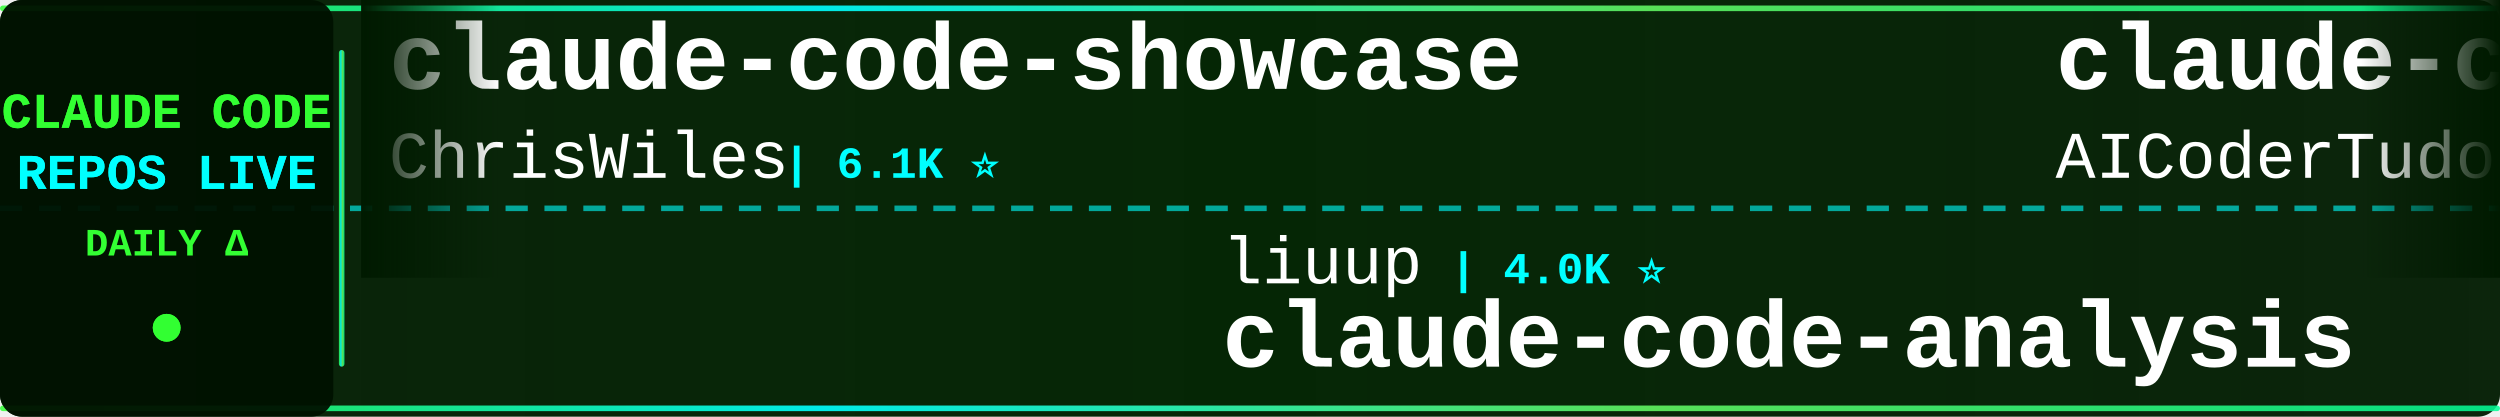
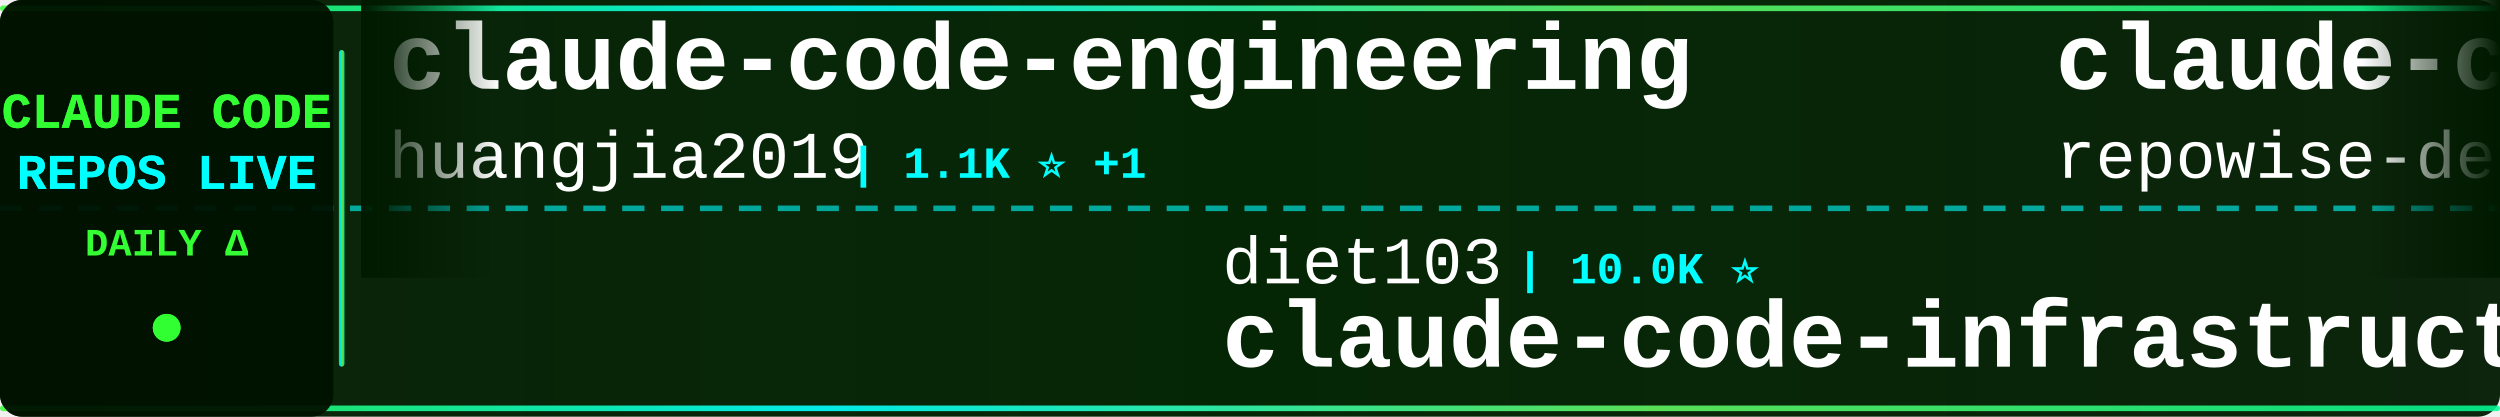
<svg xmlns="http://www.w3.org/2000/svg" width="900" height="150">
  <defs>
    <linearGradient id="tickerBg" x1="0%" y1="0%" x2="100%" y2="0%">
      <stop offset="0%" style="stop-color:#001a00;stop-opacity:0.95" />
      <stop offset="50%" style="stop-color:#002200;stop-opacity:0.98" />
      <stop offset="100%" style="stop-color:#001a00;stop-opacity:0.95" />
    </linearGradient>
    <linearGradient id="borderGrad" x1="0%" y1="0%" x2="100%" y2="0%">
      <stop offset="0%" style="stop-color:#33ff33;stop-opacity:0.85">
        <animate attributeName="stop-opacity" values="0.85;1;0.85" dur="2s" repeatCount="indefinite" />
      </stop>
      <stop offset="33%" style="stop-color:#00ffff;stop-opacity:0.9">
        <animate attributeName="stop-opacity" values="0.9;1;0.9" dur="2.2s" repeatCount="indefinite" />
      </stop>
      <stop offset="66%" style="stop-color:#66ff66;stop-opacity:0.85">
        <animate attributeName="stop-opacity" values="0.85;1;0.85" dur="1.8s" repeatCount="indefinite" />
      </stop>
      <stop offset="100%" style="stop-color:#00ff99;stop-opacity:0.85">
        <animate attributeName="stop-opacity" values="0.85;1;0.85" dur="2s" repeatCount="indefinite" />
      </stop>
    </linearGradient>
    <filter id="textGlow">
      <feGaussianBlur stdDeviation="0.1" result="coloredBlur" />
      <feMerge>
        <feMergeNode in="coloredBlur" />
        <feMergeNode in="SourceGraphic" />
      </feMerge>
    </filter>
    <filter id="metricGlow">
      <feGaussianBlur stdDeviation="0.2" result="coloredBlur" />
      <feMerge>
        <feMergeNode in="coloredBlur" />
        <feMergeNode in="SourceGraphic" />
      </feMerge>
    </filter>
    <linearGradient id="leftFade" x1="0%" y1="0%" x2="100%" y2="0%">
      <stop offset="0%" style="stop-color:#001a00;stop-opacity:1" />
      <stop offset="100%" style="stop-color:#001a00;stop-opacity:0" />
    </linearGradient>
    <linearGradient id="rightFade" x1="0%" y1="0%" x2="100%" y2="0%">
      <stop offset="0%" style="stop-color:#001a00;stop-opacity:0" />
      <stop offset="100%" style="stop-color:#001a00;stop-opacity:1" />
    </linearGradient>
  </defs>
  <rect width="900" height="150" fill="url(#tickerBg)" rx="8" />
  <rect x="0" y="2" width="900" height="2" fill="url(#borderGrad)" rx="1" />
  <rect x="0" y="146" width="900" height="2" fill="url(#borderGrad)" rx="1" />
  <line x1="0" y1="75" x2="900" y2="75" stroke="#00ffff" stroke-width="2" stroke-dasharray="8 6" opacity="0.6" />
  <rect x="0" y="0" width="120" height="150" fill="#001100" opacity="0.95" rx="8" />
  <text x="60" y="46" font-family="'Courier New', monospace" font-size="18" font-weight="bold" fill="#33ff33" text-anchor="middle" filter="url(#textGlow)">
    CLAUDE CODE
  </text>
  <text x="60" y="68" font-family="'Courier New', monospace" font-size="18" font-weight="bold" fill="#00ffff" text-anchor="middle" filter="url(#textGlow)">
    REPOS LIVE
  </text>
  <text x="60" y="92" font-family="'Courier New', monospace" font-size="14" font-weight="bold" fill="#33ff33" text-anchor="middle">
    DAILY Δ
  </text>
  <circle cx="60" cy="118" r="5" fill="#33ff33" filter="url(#metricGlow)">
    <animate attributeName="r" values="4;6;4" dur="1.5s" repeatCount="indefinite" />
    <animate attributeName="opacity" values="0.6;1;0.6" dur="1.5s" repeatCount="indefinite" />
  </circle>
  <rect x="122" y="18" width="2" height="114" fill="url(#borderGrad)" rx="1" />
  <clipPath id="tickerClip">
    <rect x="130" y="0" width="770" height="150" />
  </clipPath>
  <g clip-path="url(#tickerClip)">
    <g id="tickerItems">
      <animateTransform attributeName="transform" attributeType="XML" type="translate" from="0 0" to="-3000 0" dur="54s" repeatCount="indefinite" />
      <g transform="translate(0, 0)">
-         <text x="140" y="32" font-family="'Courier New', monospace" font-size="34" font-weight="bold" fill="#ffffff">claude-code-showcase</text>
-         <text x="140" y="64" font-family="'Courier New', monospace" font-size="24" font-weight="normal" fill="#ffffff" opacity="1.0">ChrisWiles</text>
-         <text x="282" y="64" font-family="'Courier New', monospace" font-size="16" font-weight="bold" fill="#00ffff"> | 6.1K ⭐</text>
+         <text x="140" y="32" font-family="'Courier New', monospace" font-size="34" font-weight="bold" fill="#ffffff">claude-code-engineering</text>
+         <text x="140" y="64" font-family="'Courier New', monospace" font-size="24" font-weight="normal" fill="#ffffff" opacity="1.0">huangjia2019</text>
+         <text x="306" y="64" font-family="'Courier New', monospace" font-size="16" font-weight="bold" fill="#00ffff"> | 1.1K ⭐ +1</text>
      </g>
      <g transform="translate(300, 0)">
-         <text x="140" y="102" font-family="'Courier New', monospace" font-size="24" font-weight="normal" fill="#ffffff" opacity="1.0">liuup</text>
-         <text x="222" y="102" font-family="'Courier New', monospace" font-size="16" font-weight="bold" fill="#00ffff"> | 4.0K ⭐</text>
-         <text x="140" y="132" font-family="'Courier New', monospace" font-size="34" font-weight="bold" fill="#ffffff">claude-code-analysis</text>
+         <text x="140" y="102" font-family="'Courier New', monospace" font-size="24" font-weight="normal" fill="#ffffff" opacity="1.0">diet103</text>
+         <text x="246" y="102" font-family="'Courier New', monospace" font-size="16" font-weight="bold" fill="#00ffff"> | 10.0K ⭐</text>
+         <text x="140" y="132" font-family="'Courier New', monospace" font-size="34" font-weight="bold" fill="#ffffff">claude-code-infrastructu...</text>
      </g>
      <g transform="translate(600, 0)">
-         <text x="140" y="32" font-family="'Courier New', monospace" font-size="34" font-weight="bold" fill="#ffffff">claude-code-tudou</text>
-         <text x="140" y="64" font-family="'Courier New', monospace" font-size="24" font-weight="normal" fill="#ffffff" opacity="1.0">AICoderTudou</text>
-         <text x="306" y="64" font-family="'Courier New', monospace" font-size="16" font-weight="bold" fill="#00ffff"> | 494 ⭐</text>
+         <text x="140" y="32" font-family="'Courier New', monospace" font-size="34" font-weight="bold" fill="#ffffff">claude-code-prompts</text>
+         <text x="140" y="64" font-family="'Courier New', monospace" font-size="24" font-weight="normal" fill="#ffffff" opacity="1.0">repowise-dev</text>
+         <text x="306" y="64" font-family="'Courier New', monospace" font-size="16" font-weight="bold" fill="#00ffff"> | 1.2K ⭐</text>
      </g>
      <g transform="translate(900, 0)">
-         <text x="140" y="102" font-family="'Courier New', monospace" font-size="24" font-weight="normal" fill="#ffffff" opacity="1.0">WorldFlowAI</text>
-         <text x="294" y="102" font-family="'Courier New', monospace" font-size="16" font-weight="bold" fill="#00ffff"> | 3.8K ⭐ +16</text>
-         <text x="140" y="132" font-family="'Courier New', monospace" font-size="34" font-weight="bold" fill="#ffffff">everything-claude-code</text>
+         <text x="140" y="102" font-family="'Courier New', monospace" font-size="24" font-weight="normal" fill="#ffffff" opacity="1.0">Yuyz0112</text>
+         <text x="258" y="102" font-family="'Courier New', monospace" font-size="16" font-weight="bold" fill="#00ffff"> | 2.4K ⭐ +2</text>
+         <text x="140" y="132" font-family="'Courier New', monospace" font-size="34" font-weight="bold" fill="#ffffff">claude-code-reverse</text>
      </g>
      <g transform="translate(1200, 0)">
-         <text x="140" y="32" font-family="'Courier New', monospace" font-size="34" font-weight="bold" fill="#ffffff">claude-code-local</text>
-         <text x="140" y="64" font-family="'Courier New', monospace" font-size="24" font-weight="normal" fill="#ffffff" opacity="1.0">nicedreamzapp</text>
-         <text x="318" y="64" font-family="'Courier New', monospace" font-size="16" font-weight="bold" fill="#00ffff"> | 3.3K ⭐</text>
+         <text x="140" y="32" font-family="'Courier New', monospace" font-size="34" font-weight="bold" fill="#ffffff">claude-code-rust</text>
+         <text x="140" y="64" font-family="'Courier New', monospace" font-size="24" font-weight="normal" fill="#ffffff" opacity="1.0">lorryjovens-hub</text>
+         <text x="342" y="64" font-family="'Courier New', monospace" font-size="16" font-weight="bold" fill="#00ffff"> | 1.7K ⭐</text>
      </g>
      <g transform="translate(1500, 0)">
-         <text x="140" y="102" font-family="'Courier New', monospace" font-size="24" font-weight="normal" fill="#ffffff" opacity="1.0">feiskyer</text>
-         <text x="258" y="102" font-family="'Courier New', monospace" font-size="16" font-weight="bold" fill="#00ffff"> | 1.7K ⭐</text>
-         <text x="140" y="132" font-family="'Courier New', monospace" font-size="34" font-weight="bold" fill="#ffffff">claude-code-settings</text>
+         <text x="140" y="102" font-family="'Courier New', monospace" font-size="24" font-weight="normal" fill="#ffffff" opacity="1.0">LING71671</text>
+         <text x="270" y="102" font-family="'Courier New', monospace" font-size="16" font-weight="bold" fill="#00ffff"> | 960 ⭐</text>
+         <text x="140" y="132" font-family="'Courier New', monospace" font-size="34" font-weight="bold" fill="#ffffff">Open-ClaudeCode</text>
      </g>
      <g transform="translate(1800, 0)">
-         <text x="140" y="32" font-family="'Courier New', monospace" font-size="34" font-weight="bold" fill="#ffffff">Claude-Code</text>
-         <text x="140" y="64" font-family="'Courier New', monospace" font-size="24" font-weight="normal" fill="#ffffff" opacity="1.0">KPR111</text>
-         <text x="234" y="64" font-family="'Courier New', monospace" font-size="16" font-weight="bold" fill="#00ffff"> | 18 ⭐</text>
+         <text x="140" y="32" font-family="'Courier New', monospace" font-size="34" font-weight="bold" fill="#ffffff">ECC</text>
+         <text x="140" y="64" font-family="'Courier New', monospace" font-size="24" font-weight="normal" fill="#ffffff" opacity="1.0">affaan-m</text>
+         <text x="258" y="64" font-family="'Courier New', monospace" font-size="16" font-weight="bold" fill="#00ffff"> | 270.9K ⭐ +173</text>
      </g>
      <g transform="translate(2100, 0)">
-         <text x="140" y="102" font-family="'Courier New', monospace" font-size="24" font-weight="normal" fill="#ffffff" opacity="1.0">lintsinghua</text>
-         <text x="294" y="102" font-family="'Courier New', monospace" font-size="16" font-weight="bold" fill="#00ffff"> | 4.3K ⭐</text>
-         <text x="140" y="132" font-family="'Courier New', monospace" font-size="34" font-weight="bold" fill="#ffffff">claude-code-book</text>
+         <text x="140" y="102" font-family="'Courier New', monospace" font-size="24" font-weight="normal" fill="#ffffff" opacity="1.0">fuergaosi233</text>
+         <text x="306" y="102" font-family="'Courier New', monospace" font-size="16" font-weight="bold" fill="#00ffff"> | 2.8K ⭐</text>
+         <text x="140" y="132" font-family="'Courier New', monospace" font-size="34" font-weight="bold" fill="#ffffff">claude-code-proxy</text>
      </g>
      <g transform="translate(2400, 0)">
-         <text x="140" y="32" font-family="'Courier New', monospace" font-size="34" font-weight="bold" fill="#ffffff">how-claude-code-works</text>
-         <text x="140" y="64" font-family="'Courier New', monospace" font-size="24" font-weight="normal" fill="#ffffff" opacity="1.0">Windy3f3f3f3f</text>
-         <text x="318" y="64" font-family="'Courier New', monospace" font-size="16" font-weight="bold" fill="#00ffff"> | 3.7K ⭐</text>
+         <text x="140" y="32" font-family="'Courier New', monospace" font-size="34" font-weight="bold" fill="#ffffff">claude-code-action</text>
+         <text x="140" y="64" font-family="'Courier New', monospace" font-size="24" font-weight="normal" fill="#ffffff" opacity="1.0">anthropics</text>
+         <text x="282" y="64" font-family="'Courier New', monospace" font-size="16" font-weight="bold" fill="#00ffff"> | 9.3K ⭐ +20</text>
      </g>
      <g transform="translate(2700, 0)">
-         <text x="140" y="102" font-family="'Courier New', monospace" font-size="24" font-weight="normal" fill="#ffffff" opacity="1.0">luyao618</text>
-         <text x="258" y="102" font-family="'Courier New', monospace" font-size="16" font-weight="bold" fill="#00ffff"> | 1.7K ⭐</text>
-         <text x="140" y="132" font-family="'Courier New', monospace" font-size="34" font-weight="bold" fill="#ffffff">Claude-Code-Source-Study</text>
+         <text x="140" y="102" font-family="'Courier New', monospace" font-size="24" font-weight="normal" fill="#ffffff" opacity="1.0">777genius</text>
+         <text x="270" y="102" font-family="'Courier New', monospace" font-size="16" font-weight="bold" fill="#00ffff"> | 932 ⭐</text>
+         <text x="140" y="132" font-family="'Courier New', monospace" font-size="34" font-weight="bold" fill="#ffffff">claude-code-source-code</text>
      </g>
      <g transform="translate(3000, 0)">
-         <text x="140" y="32" font-family="'Courier New', monospace" font-size="34" font-weight="bold" fill="#ffffff">claude-code-showcase</text>
-         <text x="140" y="64" font-family="'Courier New', monospace" font-size="24" font-weight="normal" fill="#ffffff" opacity="1.0">ChrisWiles</text>
-         <text x="282" y="64" font-family="'Courier New', monospace" font-size="16" font-weight="bold" fill="#00ffff"> | 6.1K ⭐</text>
+         <text x="140" y="32" font-family="'Courier New', monospace" font-size="34" font-weight="bold" fill="#ffffff">claude-code-engineering</text>
+         <text x="140" y="64" font-family="'Courier New', monospace" font-size="24" font-weight="normal" fill="#ffffff" opacity="1.0">huangjia2019</text>
+         <text x="306" y="64" font-family="'Courier New', monospace" font-size="16" font-weight="bold" fill="#00ffff"> | 1.1K ⭐ +1</text>
      </g>
      <g transform="translate(3300, 0)">
-         <text x="140" y="102" font-family="'Courier New', monospace" font-size="24" font-weight="normal" fill="#ffffff" opacity="1.0">liuup</text>
-         <text x="222" y="102" font-family="'Courier New', monospace" font-size="16" font-weight="bold" fill="#00ffff"> | 4.0K ⭐</text>
-         <text x="140" y="132" font-family="'Courier New', monospace" font-size="34" font-weight="bold" fill="#ffffff">claude-code-analysis</text>
+         <text x="140" y="102" font-family="'Courier New', monospace" font-size="24" font-weight="normal" fill="#ffffff" opacity="1.0">diet103</text>
+         <text x="246" y="102" font-family="'Courier New', monospace" font-size="16" font-weight="bold" fill="#00ffff"> | 10.0K ⭐</text>
+         <text x="140" y="132" font-family="'Courier New', monospace" font-size="34" font-weight="bold" fill="#ffffff">claude-code-infrastructu...</text>
      </g>
      <g transform="translate(3600, 0)">
-         <text x="140" y="32" font-family="'Courier New', monospace" font-size="34" font-weight="bold" fill="#ffffff">claude-code-tudou</text>
-         <text x="140" y="64" font-family="'Courier New', monospace" font-size="24" font-weight="normal" fill="#ffffff" opacity="1.0">AICoderTudou</text>
-         <text x="306" y="64" font-family="'Courier New', monospace" font-size="16" font-weight="bold" fill="#00ffff"> | 494 ⭐</text>
+         <text x="140" y="32" font-family="'Courier New', monospace" font-size="34" font-weight="bold" fill="#ffffff">claude-code-prompts</text>
+         <text x="140" y="64" font-family="'Courier New', monospace" font-size="24" font-weight="normal" fill="#ffffff" opacity="1.0">repowise-dev</text>
+         <text x="306" y="64" font-family="'Courier New', monospace" font-size="16" font-weight="bold" fill="#00ffff"> | 1.2K ⭐</text>
      </g>
      <g transform="translate(3900, 0)">
-         <text x="140" y="102" font-family="'Courier New', monospace" font-size="24" font-weight="normal" fill="#ffffff" opacity="1.0">WorldFlowAI</text>
-         <text x="294" y="102" font-family="'Courier New', monospace" font-size="16" font-weight="bold" fill="#00ffff"> | 3.8K ⭐ +16</text>
-         <text x="140" y="132" font-family="'Courier New', monospace" font-size="34" font-weight="bold" fill="#ffffff">everything-claude-code</text>
+         <text x="140" y="102" font-family="'Courier New', monospace" font-size="24" font-weight="normal" fill="#ffffff" opacity="1.0">Yuyz0112</text>
+         <text x="258" y="102" font-family="'Courier New', monospace" font-size="16" font-weight="bold" fill="#00ffff"> | 2.4K ⭐ +2</text>
+         <text x="140" y="132" font-family="'Courier New', monospace" font-size="34" font-weight="bold" fill="#ffffff">claude-code-reverse</text>
      </g>
    </g>
  </g>
  <rect x="130" y="0" width="50" height="100" fill="url(#leftFade)" />
  <rect x="850" y="0" width="50" height="100" fill="url(#rightFade)" />
</svg>
